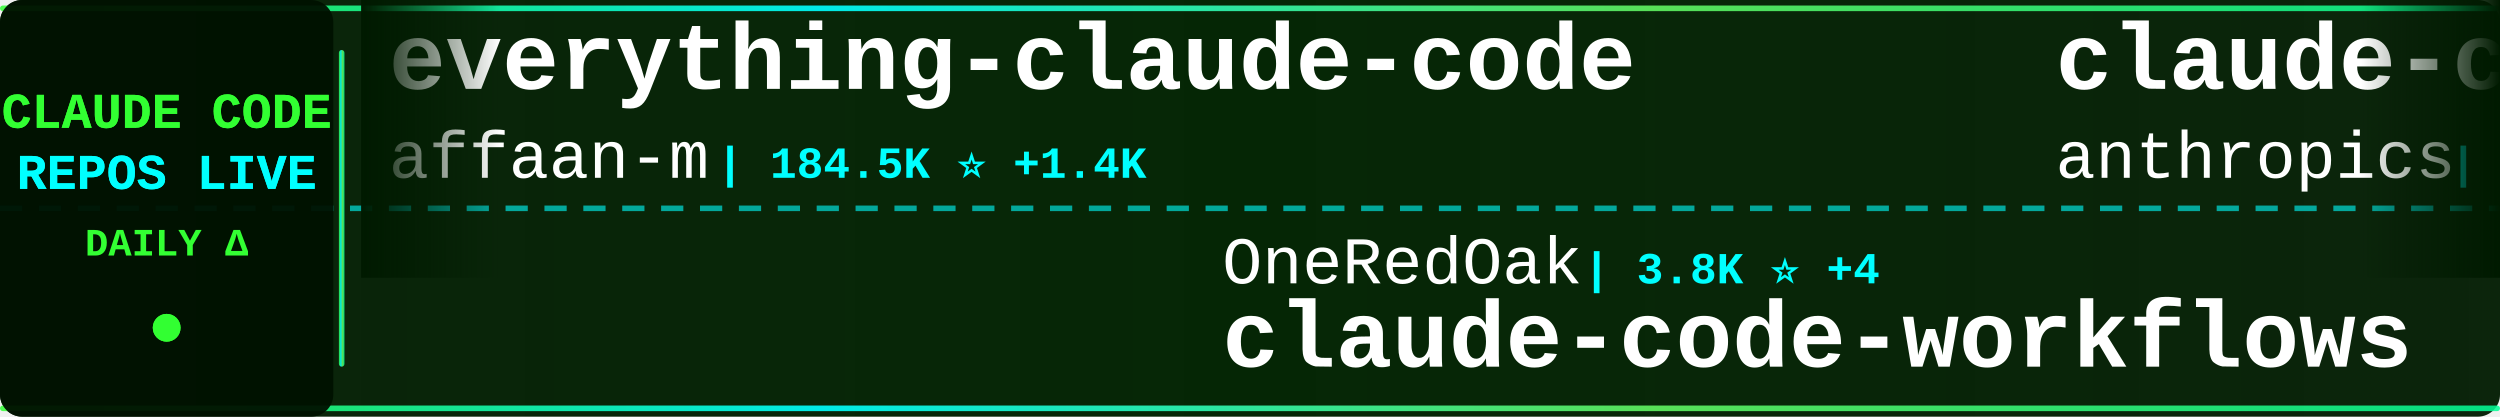
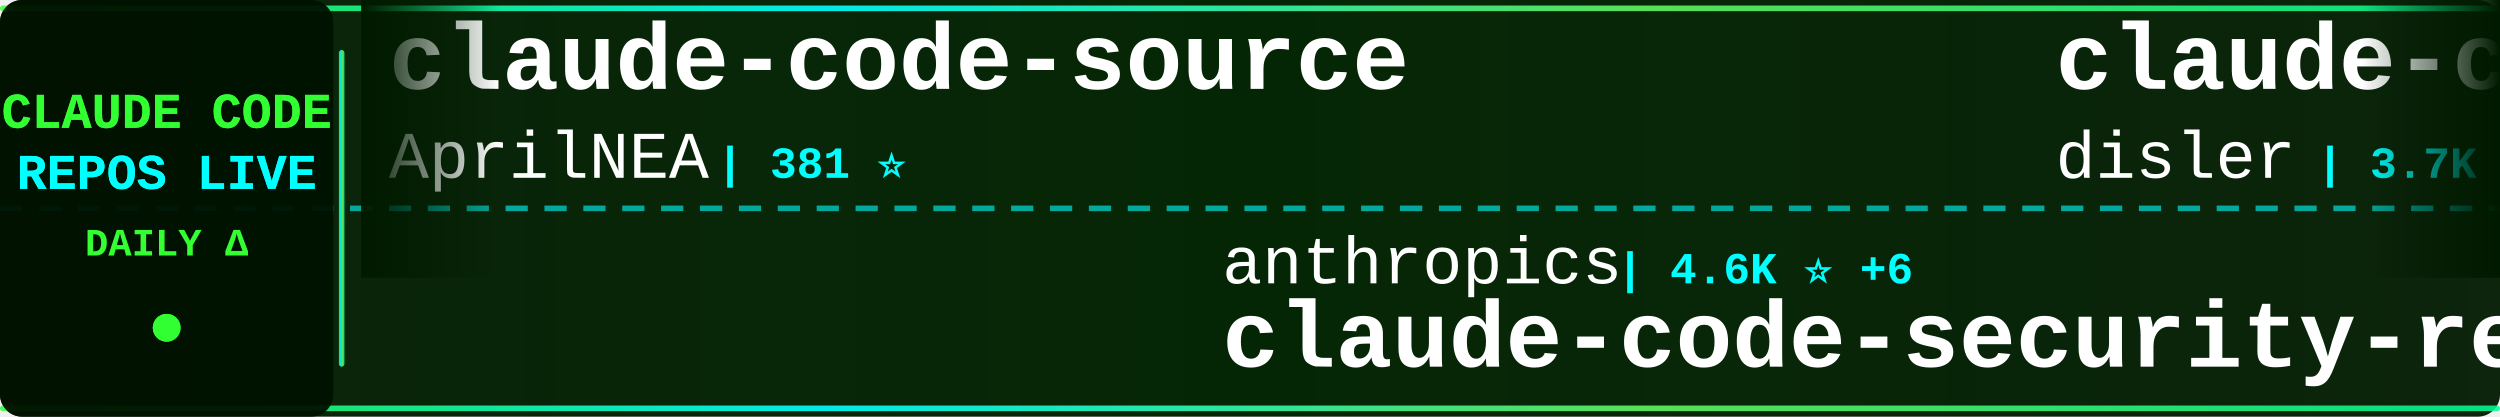
<svg xmlns="http://www.w3.org/2000/svg" width="900" height="150">
  <defs>
    <linearGradient id="tickerBg" x1="0%" y1="0%" x2="100%" y2="0%">
      <stop offset="0%" style="stop-color:#001a00;stop-opacity:0.95" />
      <stop offset="50%" style="stop-color:#002200;stop-opacity:0.98" />
      <stop offset="100%" style="stop-color:#001a00;stop-opacity:0.95" />
    </linearGradient>
    <linearGradient id="borderGrad" x1="0%" y1="0%" x2="100%" y2="0%">
      <stop offset="0%" style="stop-color:#33ff33;stop-opacity:0.85">
        <animate attributeName="stop-opacity" values="0.85;1;0.85" dur="2s" repeatCount="indefinite" />
      </stop>
      <stop offset="33%" style="stop-color:#00ffff;stop-opacity:0.9">
        <animate attributeName="stop-opacity" values="0.9;1;0.9" dur="2.2s" repeatCount="indefinite" />
      </stop>
      <stop offset="66%" style="stop-color:#66ff66;stop-opacity:0.85">
        <animate attributeName="stop-opacity" values="0.85;1;0.85" dur="1.8s" repeatCount="indefinite" />
      </stop>
      <stop offset="100%" style="stop-color:#00ff99;stop-opacity:0.85">
        <animate attributeName="stop-opacity" values="0.85;1;0.85" dur="2s" repeatCount="indefinite" />
      </stop>
    </linearGradient>
    <filter id="textGlow">
      <feGaussianBlur stdDeviation="0.1" result="coloredBlur" />
      <feMerge>
        <feMergeNode in="coloredBlur" />
        <feMergeNode in="SourceGraphic" />
      </feMerge>
    </filter>
    <filter id="metricGlow">
      <feGaussianBlur stdDeviation="0.2" result="coloredBlur" />
      <feMerge>
        <feMergeNode in="coloredBlur" />
        <feMergeNode in="SourceGraphic" />
      </feMerge>
    </filter>
    <linearGradient id="leftFade" x1="0%" y1="0%" x2="100%" y2="0%">
      <stop offset="0%" style="stop-color:#001a00;stop-opacity:1" />
      <stop offset="100%" style="stop-color:#001a00;stop-opacity:0" />
    </linearGradient>
    <linearGradient id="rightFade" x1="0%" y1="0%" x2="100%" y2="0%">
      <stop offset="0%" style="stop-color:#001a00;stop-opacity:0" />
      <stop offset="100%" style="stop-color:#001a00;stop-opacity:1" />
    </linearGradient>
  </defs>
  <rect width="900" height="150" fill="url(#tickerBg)" rx="8" />
  <rect x="0" y="2" width="900" height="2" fill="url(#borderGrad)" rx="1" />
  <rect x="0" y="146" width="900" height="2" fill="url(#borderGrad)" rx="1" />
  <line x1="0" y1="75" x2="900" y2="75" stroke="#00ffff" stroke-width="2" stroke-dasharray="8 6" opacity="0.6" />
  <rect x="0" y="0" width="120" height="150" fill="#001100" opacity="0.95" rx="8" />
  <text x="60" y="46" font-family="'Courier New', monospace" font-size="18" font-weight="bold" fill="#33ff33" text-anchor="middle" filter="url(#textGlow)">
    CLAUDE CODE
  </text>
  <text x="60" y="68" font-family="'Courier New', monospace" font-size="18" font-weight="bold" fill="#00ffff" text-anchor="middle" filter="url(#textGlow)">
    REPOS LIVE
  </text>
  <text x="60" y="92" font-family="'Courier New', monospace" font-size="14" font-weight="bold" fill="#33ff33" text-anchor="middle">
    DAILY Δ
  </text>
  <circle cx="60" cy="118" r="5" fill="#33ff33" filter="url(#metricGlow)">
    <animate attributeName="r" values="4;6;4" dur="1.5s" repeatCount="indefinite" />
    <animate attributeName="opacity" values="0.6;1;0.6" dur="1.5s" repeatCount="indefinite" />
  </circle>
  <rect x="122" y="18" width="2" height="114" fill="url(#borderGrad)" rx="1" />
  <clipPath id="tickerClip">
    <rect x="130" y="0" width="770" height="150" />
  </clipPath>
  <g clip-path="url(#tickerClip)">
    <g id="tickerItems">
      <animateTransform attributeName="transform" attributeType="XML" type="translate" from="0 0" to="-3000 0" dur="54s" repeatCount="indefinite" />
      <g transform="translate(0, 0)">
-         <text x="140" y="32" font-family="'Courier New', monospace" font-size="34" font-weight="bold" fill="#ffffff">everything-claude-code</text>
-         <text x="140" y="64" font-family="'Courier New', monospace" font-size="24" font-weight="normal" fill="#ffffff" opacity="1.0">affaan-m</text>
-         <text x="258" y="64" font-family="'Courier New', monospace" font-size="16" font-weight="bold" fill="#00ffff"> | 184.5K ⭐ +1.4K</text>
+         <text x="140" y="32" font-family="'Courier New', monospace" font-size="34" font-weight="bold" fill="#ffffff">claude-code-source</text>
+         <text x="140" y="64" font-family="'Courier New', monospace" font-size="24" font-weight="normal" fill="#ffffff" opacity="1.0">AprilNEA</text>
+         <text x="258" y="64" font-family="'Courier New', monospace" font-size="16" font-weight="bold" fill="#00ffff"> | 381 ⭐</text>
      </g>
      <g transform="translate(300, 0)">
-         <text x="140" y="102" font-family="'Courier New', monospace" font-size="24" font-weight="normal" fill="#ffffff" opacity="1.0">OneRedOak</text>
-         <text x="270" y="102" font-family="'Courier New', monospace" font-size="16" font-weight="bold" fill="#00ffff"> | 3.8K ⭐ +4</text>
-         <text x="140" y="132" font-family="'Courier New', monospace" font-size="34" font-weight="bold" fill="#ffffff">claude-code-workflows</text>
+         <text x="140" y="102" font-family="'Courier New', monospace" font-size="24" font-weight="normal" fill="#ffffff" opacity="1.0">anthropics</text>
+         <text x="282" y="102" font-family="'Courier New', monospace" font-size="16" font-weight="bold" fill="#00ffff"> | 4.6K ⭐ +6</text>
+         <text x="140" y="132" font-family="'Courier New', monospace" font-size="34" font-weight="bold" fill="#ffffff">claude-code-security-rev...</text>
      </g>
      <g transform="translate(600, 0)">
-         <text x="140" y="32" font-family="'Courier New', monospace" font-size="34" font-weight="bold" fill="#ffffff">claude-code-base-action</text>
-         <text x="140" y="64" font-family="'Courier New', monospace" font-size="24" font-weight="normal" fill="#ffffff" opacity="1.0">anthropics</text>
-         <text x="282" y="64" font-family="'Courier New', monospace" font-size="16" font-weight="bold" fill="#00ffff"> | 829 ⭐ +1</text>
+         <text x="140" y="32" font-family="'Courier New', monospace" font-size="34" font-weight="bold" fill="#ffffff">claude-code-hooks-master...</text>
+         <text x="140" y="64" font-family="'Courier New', monospace" font-size="24" font-weight="normal" fill="#ffffff" opacity="1.0">disler</text>
+         <text x="234" y="64" font-family="'Courier New', monospace" font-size="16" font-weight="bold" fill="#00ffff"> | 3.7K ⭐ +5</text>
      </g>
      <g transform="translate(900, 0)">
-         <text x="140" y="102" font-family="'Courier New', monospace" font-size="24" font-weight="normal" fill="#ffffff" opacity="1.0">repowise-dev</text>
-         <text x="306" y="102" font-family="'Courier New', monospace" font-size="16" font-weight="bold" fill="#00ffff"> | 1.0K ⭐ +2</text>
-         <text x="140" y="132" font-family="'Courier New', monospace" font-size="34" font-weight="bold" fill="#ffffff">claude-code-prompts</text>
+         <text x="140" y="102" font-family="'Courier New', monospace" font-size="24" font-weight="normal" fill="#ffffff" opacity="1.0">lintsinghua</text>
+         <text x="294" y="102" font-family="'Courier New', monospace" font-size="16" font-weight="bold" fill="#00ffff"> | 3.3K ⭐ +9</text>
+         <text x="140" y="132" font-family="'Courier New', monospace" font-size="34" font-weight="bold" fill="#ffffff">claude-code-book</text>
      </g>
      <g transform="translate(1200, 0)">
-         <text x="140" y="32" font-family="'Courier New', monospace" font-size="34" font-weight="bold" fill="#ffffff">claude-code-infrastructu...</text>
-         <text x="140" y="64" font-family="'Courier New', monospace" font-size="24" font-weight="normal" fill="#ffffff" opacity="1.0">diet103</text>
-         <text x="246" y="64" font-family="'Courier New', monospace" font-size="16" font-weight="bold" fill="#00ffff"> | 9.6K ⭐ +1</text>
+         <text x="140" y="32" font-family="'Courier New', monospace" font-size="34" font-weight="bold" fill="#ffffff">claude-code-rust</text>
+         <text x="140" y="64" font-family="'Courier New', monospace" font-size="24" font-weight="normal" fill="#ffffff" opacity="1.0">lorryjovens-hub</text>
+         <text x="342" y="64" font-family="'Courier New', monospace" font-size="16" font-weight="bold" fill="#00ffff"> | 1.6K ⭐ +7</text>
      </g>
      <g transform="translate(1500, 0)">
-         <text x="140" y="102" font-family="'Courier New', monospace" font-size="24" font-weight="normal" fill="#ffffff" opacity="1.0">huangserva</text>
-         <text x="282" y="102" font-family="'Courier New', monospace" font-size="16" font-weight="bold" fill="#00ffff"> | 584 ⭐ +1</text>
-         <text x="140" y="132" font-family="'Courier New', monospace" font-size="34" font-weight="bold" fill="#ffffff">claude-code-cli</text>
+         <text x="140" y="102" font-family="'Courier New', monospace" font-size="24" font-weight="normal" fill="#ffffff" opacity="1.0">VoltAgent</text>
+         <text x="270" y="102" font-family="'Courier New', monospace" font-size="16" font-weight="bold" fill="#00ffff"> | 20.0K ⭐ +63</text>
+         <text x="140" y="132" font-family="'Courier New', monospace" font-size="34" font-weight="bold" fill="#ffffff">awesome-claude-code-suba...</text>
      </g>
      <g transform="translate(1800, 0)">
-         <text x="140" y="32" font-family="'Courier New', monospace" font-size="34" font-weight="bold" fill="#ffffff">agents</text>
-         <text x="140" y="64" font-family="'Courier New', monospace" font-size="24" font-weight="normal" fill="#ffffff" opacity="1.0">wshobson</text>
-         <text x="258" y="64" font-family="'Courier New', monospace" font-size="16" font-weight="bold" fill="#00ffff"> | 35.5K ⭐ +55</text>
+         <text x="140" y="32" font-family="'Courier New', monospace" font-size="34" font-weight="bold" fill="#ffffff">claude-task-master</text>
+         <text x="140" y="64" font-family="'Courier New', monospace" font-size="24" font-weight="normal" fill="#ffffff" opacity="1.0">eyaltoledano</text>
+         <text x="306" y="64" font-family="'Courier New', monospace" font-size="16" font-weight="bold" fill="#00ffff"> | 27.2K ⭐ +7</text>
      </g>
      <g transform="translate(2100, 0)">
-         <text x="140" y="102" font-family="'Courier New', monospace" font-size="24" font-weight="normal" fill="#ffffff" opacity="1.0">Donchitos</text>
-         <text x="270" y="102" font-family="'Courier New', monospace" font-size="16" font-weight="bold" fill="#00ffff"> | 18.9K ⭐ +139</text>
-         <text x="140" y="132" font-family="'Courier New', monospace" font-size="34" font-weight="bold" fill="#ffffff">Claude-Code-Game-Studios</text>
+         <text x="140" y="102" font-family="'Courier New', monospace" font-size="24" font-weight="normal" fill="#ffffff" opacity="1.0">nicedreamzapp</text>
+         <text x="318" y="102" font-family="'Courier New', monospace" font-size="16" font-weight="bold" fill="#00ffff"> | 2.6K ⭐ +2</text>
+         <text x="140" y="132" font-family="'Courier New', monospace" font-size="34" font-weight="bold" fill="#ffffff">claude-code-local</text>
      </g>
      <g transform="translate(2400, 0)">
-         <text x="140" y="32" font-family="'Courier New', monospace" font-size="34" font-weight="bold" fill="#ffffff">awesome-claude-code-suba...</text>
-         <text x="140" y="64" font-family="'Courier New', monospace" font-size="24" font-weight="normal" fill="#ffffff" opacity="1.0">VoltAgent</text>
-         <text x="270" y="64" font-family="'Courier New', monospace" font-size="16" font-weight="bold" fill="#00ffff"> | 19.9K ⭐ +67</text>
+         <text x="140" y="32" font-family="'Courier New', monospace" font-size="34" font-weight="bold" fill="#ffffff">my-claude-code-setup</text>
+         <text x="140" y="64" font-family="'Courier New', monospace" font-size="24" font-weight="normal" fill="#ffffff" opacity="1.0">centminmod</text>
+         <text x="282" y="64" font-family="'Courier New', monospace" font-size="16" font-weight="bold" fill="#00ffff"> | 2.3K ⭐ +1</text>
      </g>
      <g transform="translate(2700, 0)">
-         <text x="140" y="102" font-family="'Courier New', monospace" font-size="24" font-weight="normal" fill="#ffffff" opacity="1.0">Pimzino</text>
-         <text x="246" y="102" font-family="'Courier New', monospace" font-size="16" font-weight="bold" fill="#00ffff"> | 3.7K ⭐ +2</text>
-         <text x="140" y="132" font-family="'Courier New', monospace" font-size="34" font-weight="bold" fill="#ffffff">claude-code-spec-workflo...</text>
+         <text x="140" y="102" font-family="'Courier New', monospace" font-size="24" font-weight="normal" fill="#ffffff" opacity="1.0">zstmfhy</text>
+         <text x="246" y="102" font-family="'Courier New', monospace" font-size="16" font-weight="bold" fill="#00ffff"> | 189 ⭐</text>
+         <text x="140" y="132" font-family="'Courier New', monospace" font-size="34" font-weight="bold" fill="#ffffff">Claude-code</text>
      </g>
      <g transform="translate(3000, 0)">
-         <text x="140" y="32" font-family="'Courier New', monospace" font-size="34" font-weight="bold" fill="#ffffff">everything-claude-code</text>
-         <text x="140" y="64" font-family="'Courier New', monospace" font-size="24" font-weight="normal" fill="#ffffff" opacity="1.0">affaan-m</text>
-         <text x="258" y="64" font-family="'Courier New', monospace" font-size="16" font-weight="bold" fill="#00ffff"> | 184.5K ⭐ +1.4K</text>
+         <text x="140" y="32" font-family="'Courier New', monospace" font-size="34" font-weight="bold" fill="#ffffff">claude-code-source</text>
+         <text x="140" y="64" font-family="'Courier New', monospace" font-size="24" font-weight="normal" fill="#ffffff" opacity="1.0">AprilNEA</text>
+         <text x="258" y="64" font-family="'Courier New', monospace" font-size="16" font-weight="bold" fill="#00ffff"> | 381 ⭐</text>
      </g>
      <g transform="translate(3300, 0)">
-         <text x="140" y="102" font-family="'Courier New', monospace" font-size="24" font-weight="normal" fill="#ffffff" opacity="1.0">OneRedOak</text>
-         <text x="270" y="102" font-family="'Courier New', monospace" font-size="16" font-weight="bold" fill="#00ffff"> | 3.8K ⭐ +4</text>
-         <text x="140" y="132" font-family="'Courier New', monospace" font-size="34" font-weight="bold" fill="#ffffff">claude-code-workflows</text>
+         <text x="140" y="102" font-family="'Courier New', monospace" font-size="24" font-weight="normal" fill="#ffffff" opacity="1.0">anthropics</text>
+         <text x="282" y="102" font-family="'Courier New', monospace" font-size="16" font-weight="bold" fill="#00ffff"> | 4.6K ⭐ +6</text>
+         <text x="140" y="132" font-family="'Courier New', monospace" font-size="34" font-weight="bold" fill="#ffffff">claude-code-security-rev...</text>
      </g>
      <g transform="translate(3600, 0)">
-         <text x="140" y="32" font-family="'Courier New', monospace" font-size="34" font-weight="bold" fill="#ffffff">claude-code-base-action</text>
-         <text x="140" y="64" font-family="'Courier New', monospace" font-size="24" font-weight="normal" fill="#ffffff" opacity="1.0">anthropics</text>
-         <text x="282" y="64" font-family="'Courier New', monospace" font-size="16" font-weight="bold" fill="#00ffff"> | 829 ⭐ +1</text>
+         <text x="140" y="32" font-family="'Courier New', monospace" font-size="34" font-weight="bold" fill="#ffffff">claude-code-hooks-master...</text>
+         <text x="140" y="64" font-family="'Courier New', monospace" font-size="24" font-weight="normal" fill="#ffffff" opacity="1.0">disler</text>
+         <text x="234" y="64" font-family="'Courier New', monospace" font-size="16" font-weight="bold" fill="#00ffff"> | 3.7K ⭐ +5</text>
      </g>
      <g transform="translate(3900, 0)">
-         <text x="140" y="102" font-family="'Courier New', monospace" font-size="24" font-weight="normal" fill="#ffffff" opacity="1.0">repowise-dev</text>
-         <text x="306" y="102" font-family="'Courier New', monospace" font-size="16" font-weight="bold" fill="#00ffff"> | 1.0K ⭐ +2</text>
-         <text x="140" y="132" font-family="'Courier New', monospace" font-size="34" font-weight="bold" fill="#ffffff">claude-code-prompts</text>
+         <text x="140" y="102" font-family="'Courier New', monospace" font-size="24" font-weight="normal" fill="#ffffff" opacity="1.0">lintsinghua</text>
+         <text x="294" y="102" font-family="'Courier New', monospace" font-size="16" font-weight="bold" fill="#00ffff"> | 3.3K ⭐ +9</text>
+         <text x="140" y="132" font-family="'Courier New', monospace" font-size="34" font-weight="bold" fill="#ffffff">claude-code-book</text>
      </g>
    </g>
  </g>
  <rect x="130" y="0" width="50" height="100" fill="url(#leftFade)" />
  <rect x="850" y="0" width="50" height="100" fill="url(#rightFade)" />
</svg>
